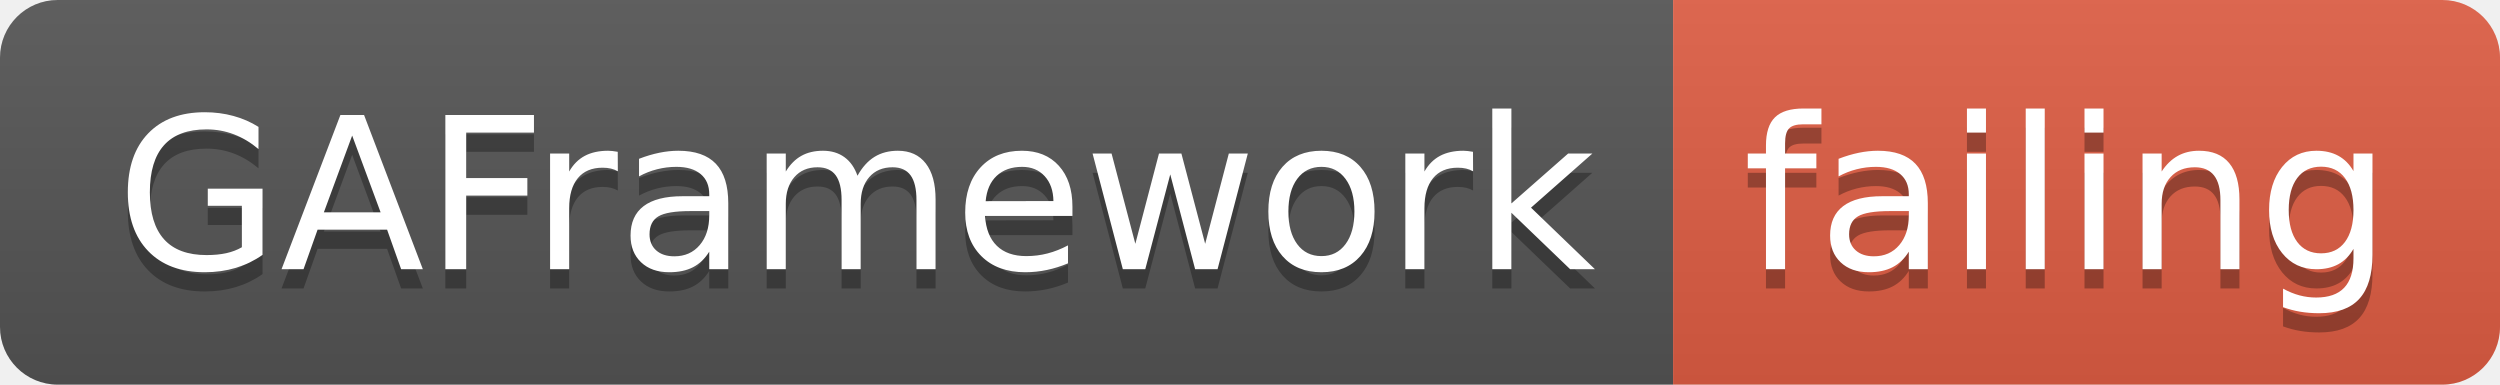
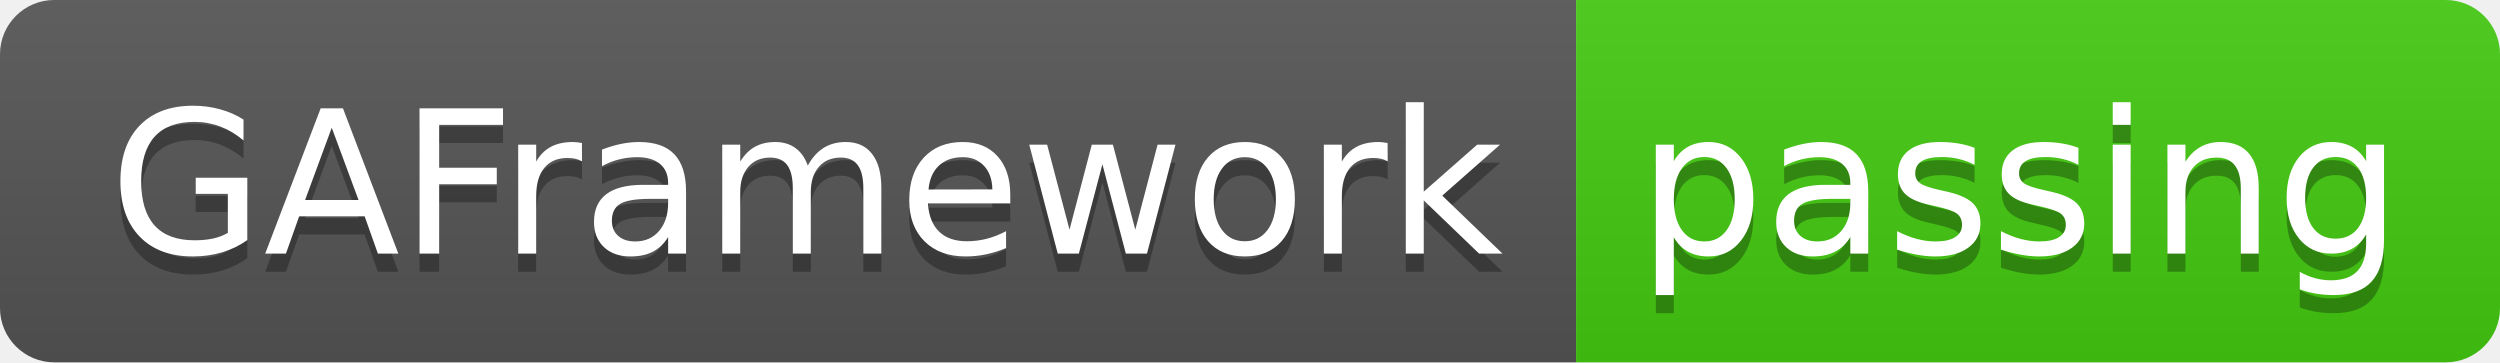
- <svg xmlns="http://www.w3.org/2000/svg" width="130" height="20">
+ <svg xmlns="http://www.w3.org/2000/svg" width="138" height="20">
  <linearGradient id="smooth" x2="0" y2="100%">
    <stop offset="0" stop-color="#bbb" stop-opacity=".1" />
    <stop offset="1" stop-opacity=".1" />
  </linearGradient>
  <clipPath id="round">
-     <rect width="130" height="20" rx="3" fill="#fff" />
+     <rect width="138" height="20" rx="3" fill="#fff" />
  </clipPath>
  <g clip-path="url(#round)">
    <rect width="87" height="20" fill="#555" />
-     <rect x="87" width="43" height="20" fill="#e05d44" />
-     <rect width="130" height="20" fill="url(#smooth)" />
+     <rect x="87" width="51" height="20" fill="#4c1" />
+     <rect width="138" height="20" fill="url(#smooth)" />
  </g>
  <g fill="#fff" text-anchor="middle" font-family="DejaVu Sans,Verdana,Geneva,sans-serif" font-size="110">
    <text x="445" y="150" fill="#010101" fill-opacity=".3" transform="scale(0.1)" textLength="770" lengthAdjust="spacing">GAFramework</text>
    <text x="445" y="140" transform="scale(0.1)" textLength="770" lengthAdjust="spacing">GAFramework</text>
-     <text x="1075" y="150" fill="#010101" fill-opacity=".3" transform="scale(0.1)" textLength="330" lengthAdjust="spacing">failing</text>
-     <text x="1075" y="140" transform="scale(0.1)" textLength="330" lengthAdjust="spacing">failing</text>
+     <text x="1115" y="150" fill="#010101" fill-opacity=".3" transform="scale(0.1)" textLength="410" lengthAdjust="spacing">passing</text>
+     <text x="1115" y="140" transform="scale(0.1)" textLength="410" lengthAdjust="spacing">passing</text>
  </g>
</svg>
